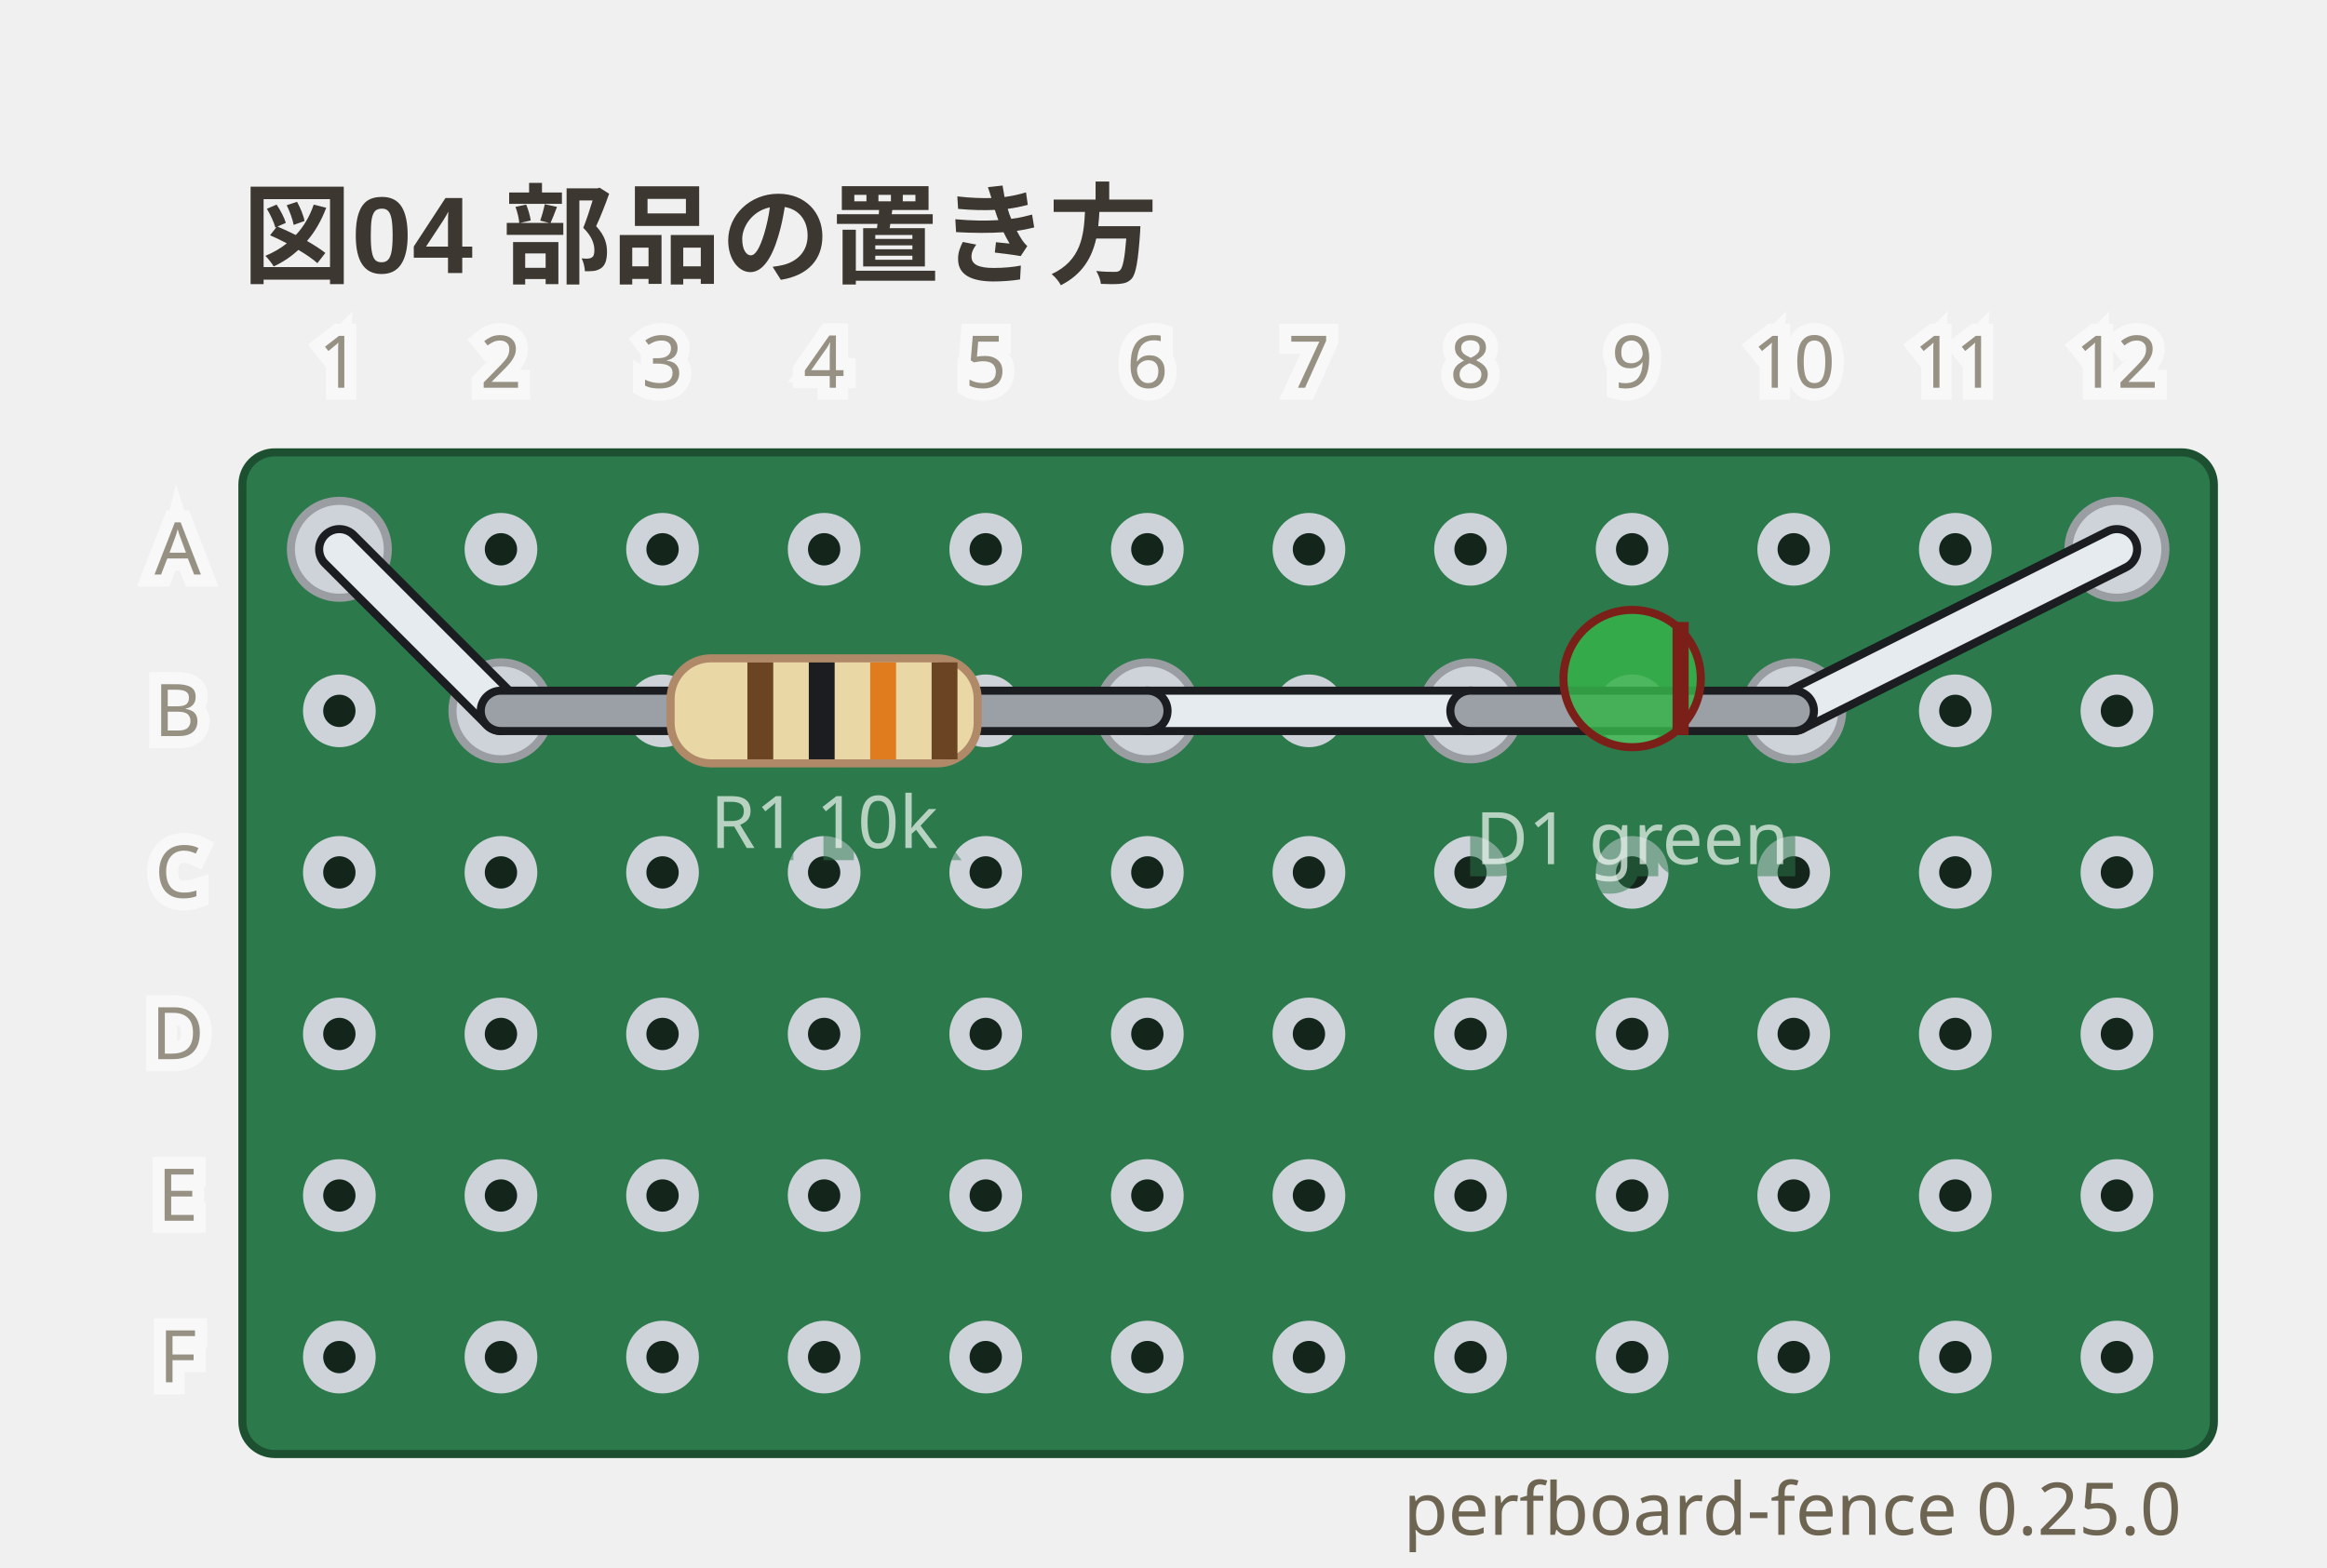
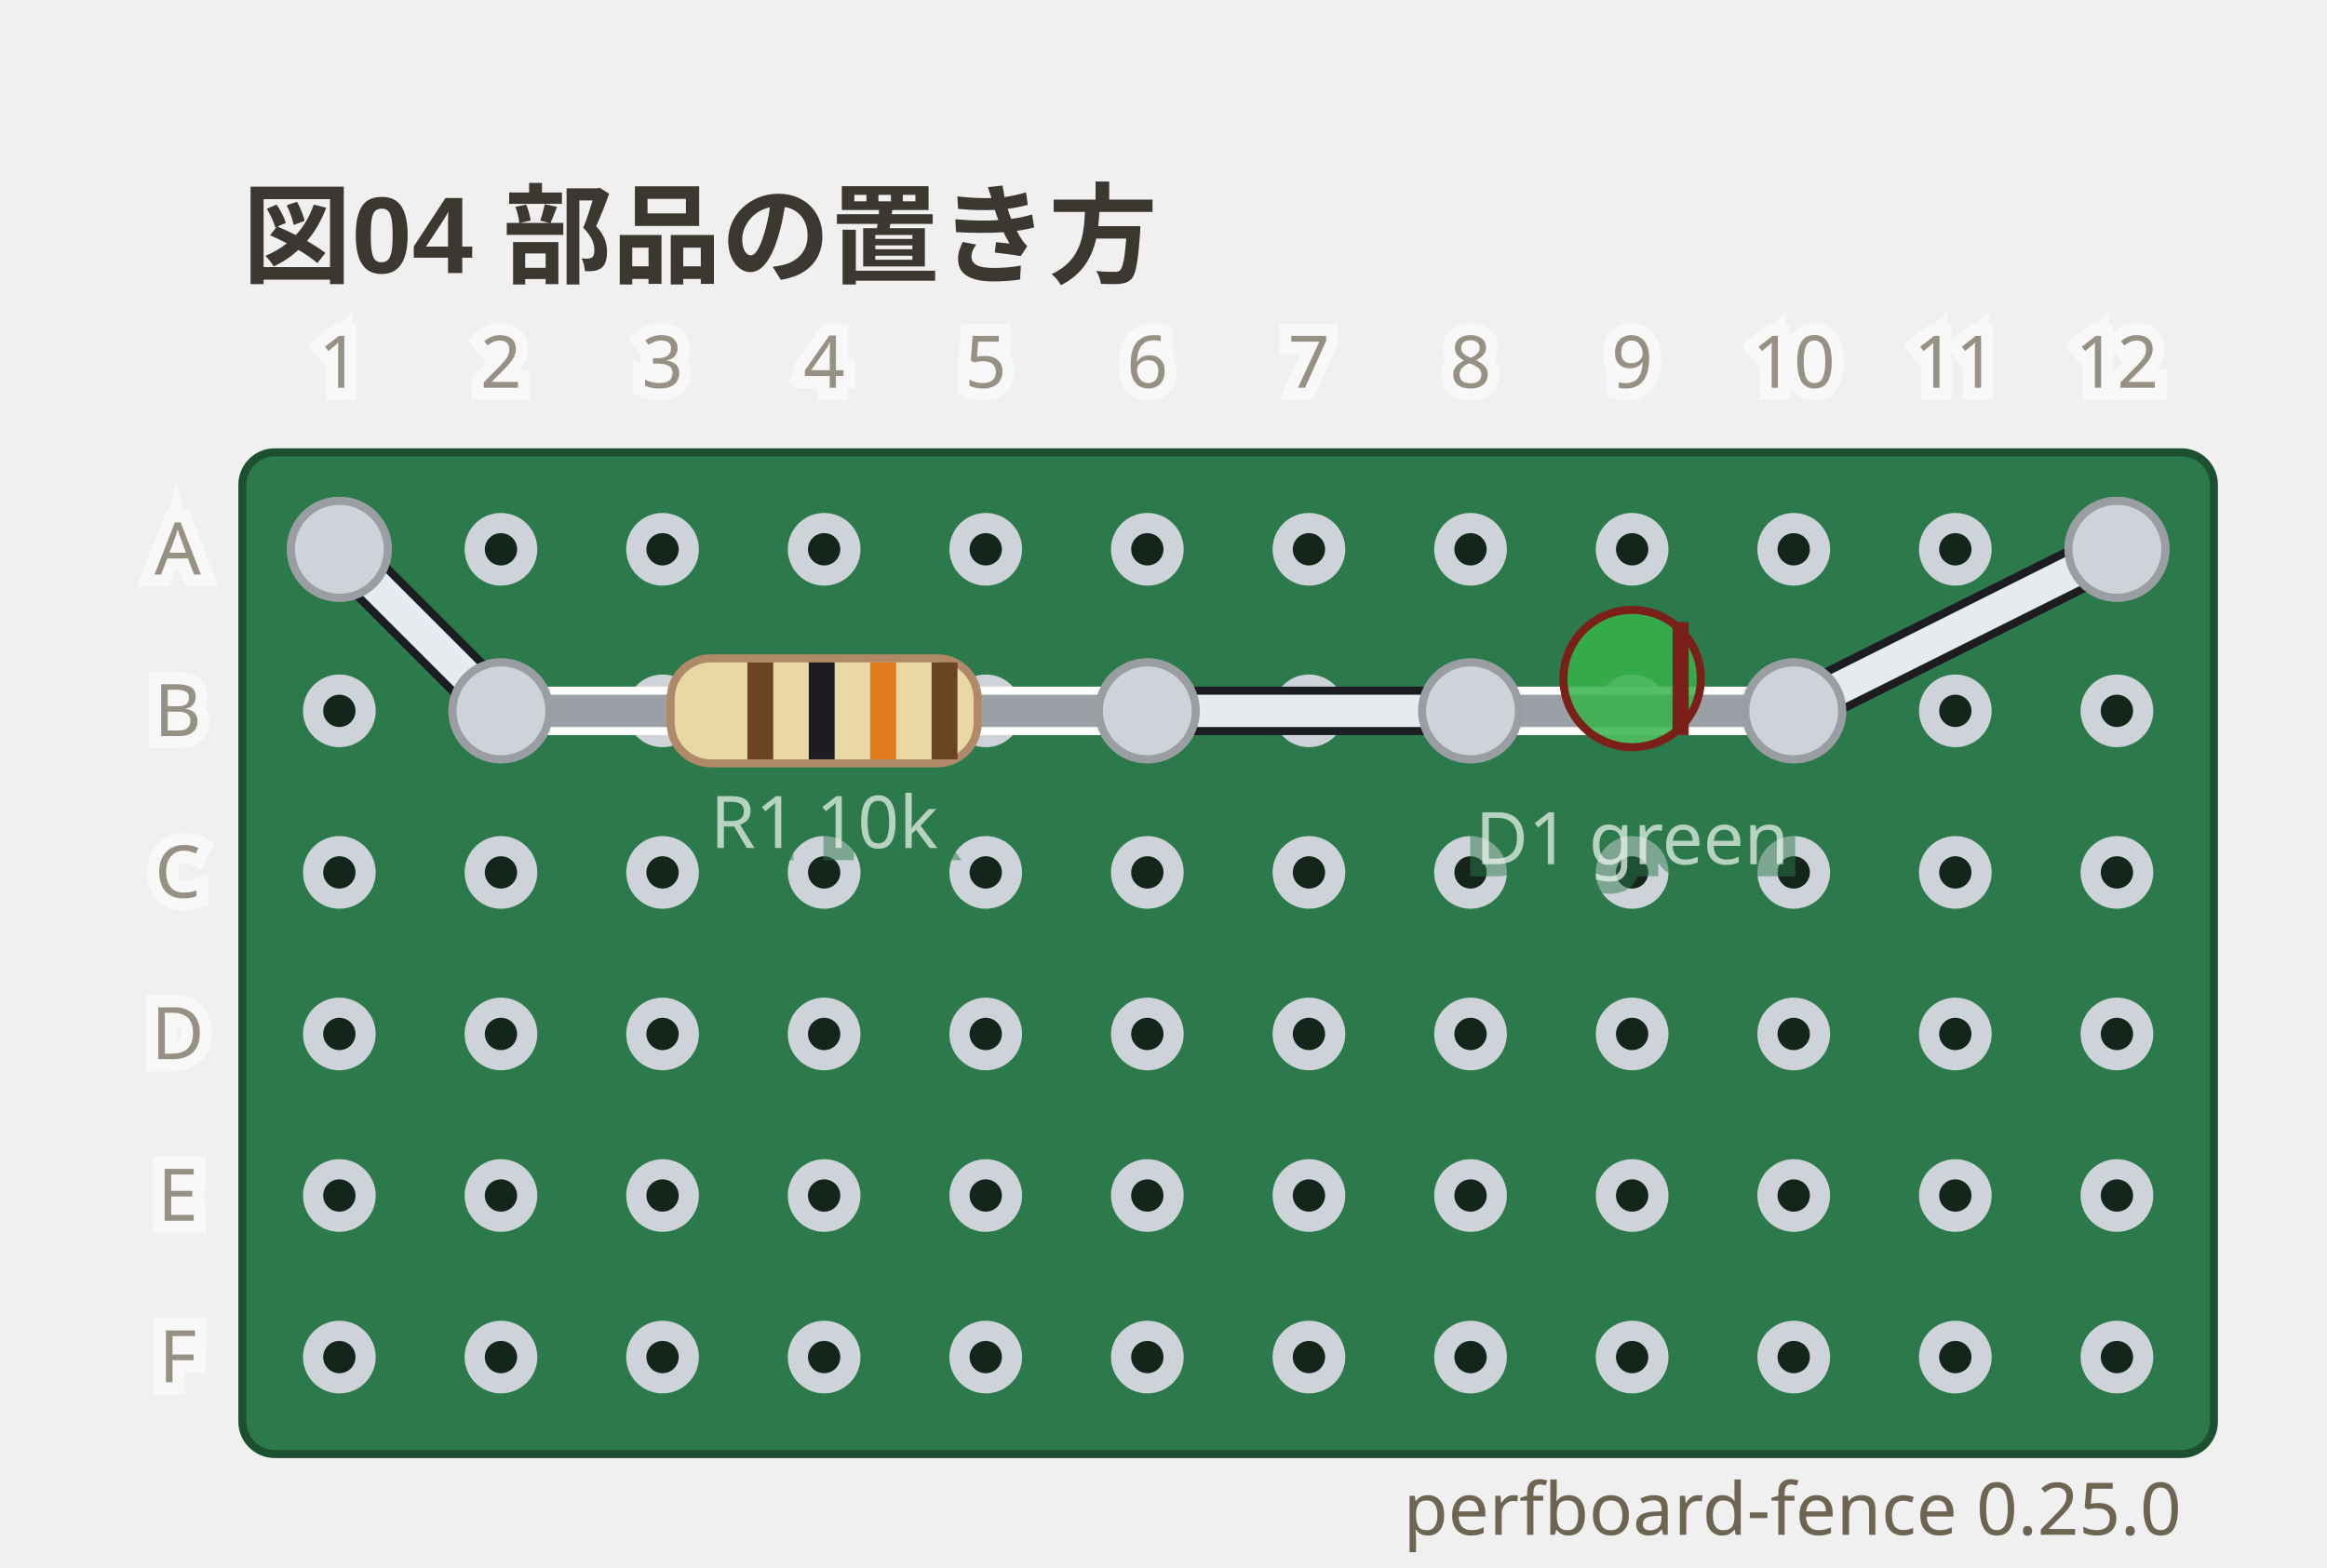
<svg xmlns="http://www.w3.org/2000/svg" viewBox="0 0 288 194" width="288" height="194" data-perfboard-fence="0.25.0" role="img">
  <text x="30" y="34" text-anchor="start" font-family="'Segoe UI', 'Helvetica Neue', Arial, 'Noto Sans', 'Hiragino Sans', 'Yu Gothic UI', 'Noto Sans CJK JP', sans-serif" fill="#3c3730" font-size="13.5" font-weight="600">図04 部品の置き方</text>
  <rect x="30" y="56" width="244" height="124" rx="4" fill="#2c7a4b" stroke="#1d4f31" stroke-width="1" />
  <circle cx="42" cy="68" r="3.25" fill="#14261c" stroke="#cdd3d9" stroke-width="2.5" />
  <circle cx="62" cy="68" r="3.25" fill="#14261c" stroke="#cdd3d9" stroke-width="2.5" />
  <circle cx="82" cy="68" r="3.25" fill="#14261c" stroke="#cdd3d9" stroke-width="2.5" />
  <circle cx="102" cy="68" r="3.25" fill="#14261c" stroke="#cdd3d9" stroke-width="2.5" />
  <circle cx="122" cy="68" r="3.25" fill="#14261c" stroke="#cdd3d9" stroke-width="2.5" />
  <circle cx="142" cy="68" r="3.25" fill="#14261c" stroke="#cdd3d9" stroke-width="2.5" />
  <circle cx="162" cy="68" r="3.25" fill="#14261c" stroke="#cdd3d9" stroke-width="2.5" />
  <circle cx="182" cy="68" r="3.25" fill="#14261c" stroke="#cdd3d9" stroke-width="2.5" />
  <circle cx="202" cy="68" r="3.25" fill="#14261c" stroke="#cdd3d9" stroke-width="2.5" />
  <circle cx="222" cy="68" r="3.25" fill="#14261c" stroke="#cdd3d9" stroke-width="2.5" />
  <circle cx="242" cy="68" r="3.25" fill="#14261c" stroke="#cdd3d9" stroke-width="2.5" />
  <circle cx="262" cy="68" r="3.25" fill="#14261c" stroke="#cdd3d9" stroke-width="2.5" />
  <circle cx="42" cy="88" r="3.25" fill="#14261c" stroke="#cdd3d9" stroke-width="2.5" />
  <circle cx="62" cy="88" r="3.25" fill="#14261c" stroke="#cdd3d9" stroke-width="2.5" />
  <circle cx="82" cy="88" r="3.25" fill="#14261c" stroke="#cdd3d9" stroke-width="2.5" />
  <circle cx="102" cy="88" r="3.25" fill="#14261c" stroke="#cdd3d9" stroke-width="2.5" />
  <circle cx="122" cy="88" r="3.25" fill="#14261c" stroke="#cdd3d9" stroke-width="2.5" />
  <circle cx="142" cy="88" r="3.25" fill="#14261c" stroke="#cdd3d9" stroke-width="2.5" />
  <circle cx="162" cy="88" r="3.25" fill="#14261c" stroke="#cdd3d9" stroke-width="2.5" />
  <circle cx="182" cy="88" r="3.25" fill="#14261c" stroke="#cdd3d9" stroke-width="2.5" />
  <circle cx="202" cy="88" r="3.25" fill="#14261c" stroke="#cdd3d9" stroke-width="2.5" />
  <circle cx="222" cy="88" r="3.25" fill="#14261c" stroke="#cdd3d9" stroke-width="2.5" />
  <circle cx="242" cy="88" r="3.25" fill="#14261c" stroke="#cdd3d9" stroke-width="2.5" />
  <circle cx="262" cy="88" r="3.25" fill="#14261c" stroke="#cdd3d9" stroke-width="2.5" />
  <circle cx="42" cy="108" r="3.25" fill="#14261c" stroke="#cdd3d9" stroke-width="2.5" />
  <circle cx="62" cy="108" r="3.25" fill="#14261c" stroke="#cdd3d9" stroke-width="2.5" />
  <circle cx="82" cy="108" r="3.25" fill="#14261c" stroke="#cdd3d9" stroke-width="2.5" />
  <circle cx="102" cy="108" r="3.25" fill="#14261c" stroke="#cdd3d9" stroke-width="2.5" />
  <circle cx="122" cy="108" r="3.25" fill="#14261c" stroke="#cdd3d9" stroke-width="2.5" />
  <circle cx="142" cy="108" r="3.25" fill="#14261c" stroke="#cdd3d9" stroke-width="2.5" />
  <circle cx="162" cy="108" r="3.25" fill="#14261c" stroke="#cdd3d9" stroke-width="2.5" />
  <circle cx="182" cy="108" r="3.25" fill="#14261c" stroke="#cdd3d9" stroke-width="2.5" />
  <circle cx="202" cy="108" r="3.25" fill="#14261c" stroke="#cdd3d9" stroke-width="2.5" />
  <circle cx="222" cy="108" r="3.25" fill="#14261c" stroke="#cdd3d9" stroke-width="2.5" />
  <circle cx="242" cy="108" r="3.25" fill="#14261c" stroke="#cdd3d9" stroke-width="2.5" />
  <circle cx="262" cy="108" r="3.25" fill="#14261c" stroke="#cdd3d9" stroke-width="2.5" />
  <circle cx="42" cy="128" r="3.25" fill="#14261c" stroke="#cdd3d9" stroke-width="2.5" />
  <circle cx="62" cy="128" r="3.25" fill="#14261c" stroke="#cdd3d9" stroke-width="2.5" />
  <circle cx="82" cy="128" r="3.25" fill="#14261c" stroke="#cdd3d9" stroke-width="2.5" />
  <circle cx="102" cy="128" r="3.25" fill="#14261c" stroke="#cdd3d9" stroke-width="2.5" />
  <circle cx="122" cy="128" r="3.25" fill="#14261c" stroke="#cdd3d9" stroke-width="2.5" />
  <circle cx="142" cy="128" r="3.25" fill="#14261c" stroke="#cdd3d9" stroke-width="2.5" />
  <circle cx="162" cy="128" r="3.25" fill="#14261c" stroke="#cdd3d9" stroke-width="2.5" />
  <circle cx="182" cy="128" r="3.25" fill="#14261c" stroke="#cdd3d9" stroke-width="2.5" />
  <circle cx="202" cy="128" r="3.25" fill="#14261c" stroke="#cdd3d9" stroke-width="2.5" />
  <circle cx="222" cy="128" r="3.25" fill="#14261c" stroke="#cdd3d9" stroke-width="2.5" />
  <circle cx="242" cy="128" r="3.25" fill="#14261c" stroke="#cdd3d9" stroke-width="2.5" />
  <circle cx="262" cy="128" r="3.25" fill="#14261c" stroke="#cdd3d9" stroke-width="2.5" />
  <circle cx="42" cy="148" r="3.25" fill="#14261c" stroke="#cdd3d9" stroke-width="2.5" />
  <circle cx="62" cy="148" r="3.25" fill="#14261c" stroke="#cdd3d9" stroke-width="2.5" />
  <circle cx="82" cy="148" r="3.25" fill="#14261c" stroke="#cdd3d9" stroke-width="2.5" />
  <circle cx="102" cy="148" r="3.25" fill="#14261c" stroke="#cdd3d9" stroke-width="2.5" />
  <circle cx="122" cy="148" r="3.25" fill="#14261c" stroke="#cdd3d9" stroke-width="2.5" />
  <circle cx="142" cy="148" r="3.25" fill="#14261c" stroke="#cdd3d9" stroke-width="2.5" />
  <circle cx="162" cy="148" r="3.25" fill="#14261c" stroke="#cdd3d9" stroke-width="2.5" />
  <circle cx="182" cy="148" r="3.25" fill="#14261c" stroke="#cdd3d9" stroke-width="2.5" />
  <circle cx="202" cy="148" r="3.25" fill="#14261c" stroke="#cdd3d9" stroke-width="2.5" />
  <circle cx="222" cy="148" r="3.25" fill="#14261c" stroke="#cdd3d9" stroke-width="2.5" />
  <circle cx="242" cy="148" r="3.25" fill="#14261c" stroke="#cdd3d9" stroke-width="2.5" />
  <circle cx="262" cy="148" r="3.25" fill="#14261c" stroke="#cdd3d9" stroke-width="2.5" />
  <circle cx="42" cy="168" r="3.25" fill="#14261c" stroke="#cdd3d9" stroke-width="2.5" />
  <circle cx="62" cy="168" r="3.25" fill="#14261c" stroke="#cdd3d9" stroke-width="2.5" />
  <circle cx="82" cy="168" r="3.25" fill="#14261c" stroke="#cdd3d9" stroke-width="2.5" />
  <circle cx="102" cy="168" r="3.25" fill="#14261c" stroke="#cdd3d9" stroke-width="2.5" />
  <circle cx="122" cy="168" r="3.25" fill="#14261c" stroke="#cdd3d9" stroke-width="2.5" />
  <circle cx="142" cy="168" r="3.25" fill="#14261c" stroke="#cdd3d9" stroke-width="2.5" />
  <circle cx="162" cy="168" r="3.25" fill="#14261c" stroke="#cdd3d9" stroke-width="2.5" />
  <circle cx="182" cy="168" r="3.25" fill="#14261c" stroke="#cdd3d9" stroke-width="2.5" />
  <circle cx="202" cy="168" r="3.25" fill="#14261c" stroke="#cdd3d9" stroke-width="2.5" />
  <circle cx="222" cy="168" r="3.25" fill="#14261c" stroke="#cdd3d9" stroke-width="2.5" />
  <circle cx="242" cy="168" r="3.25" fill="#14261c" stroke="#cdd3d9" stroke-width="2.5" />
  <circle cx="262" cy="168" r="3.25" fill="#14261c" stroke="#cdd3d9" stroke-width="2.5" />
  <circle cx="62" cy="88" r="6" fill="#cdd3d9" stroke="#9a9ea3" stroke-width="1" />
  <circle cx="142" cy="88" r="6" fill="#cdd3d9" stroke="#9a9ea3" stroke-width="1" />
  <circle cx="182" cy="88" r="6" fill="#cdd3d9" stroke="#9a9ea3" stroke-width="1" />
  <circle cx="222" cy="88" r="6" fill="#cdd3d9" stroke="#9a9ea3" stroke-width="1" />
  <circle cx="42" cy="68" r="6" fill="#cdd3d9" stroke="#9a9ea3" stroke-width="1" />
  <circle cx="262" cy="68" r="6" fill="#cdd3d9" stroke="#9a9ea3" stroke-width="1" />
  <line x1="42" y1="68" x2="62" y2="88" class="cf-wire-outline" stroke="#1b1d21" stroke-width="6" stroke-linecap="round" pointer-events="none" />
  <line x1="142" y1="88" x2="182" y2="88" class="cf-wire-outline" stroke="#1b1d21" stroke-width="6" stroke-linecap="round" pointer-events="none" />
  <line x1="222" y1="88" x2="262" y2="68" class="cf-wire-outline" stroke="#1b1d21" stroke-width="6" stroke-linecap="round" pointer-events="none" />
  <line x1="42" y1="68" x2="62" y2="88" stroke="#e6ebef" stroke-width="4" stroke-linecap="round" stroke-opacity="1" />
  <line x1="142" y1="88" x2="182" y2="88" stroke="#e6ebef" stroke-width="4" stroke-linecap="round" stroke-opacity="1" />
  <line x1="222" y1="88" x2="262" y2="68" stroke="#e6ebef" stroke-width="4" stroke-linecap="round" stroke-opacity="1" />
-   <line x1="62" y1="88" x2="142" y2="88" stroke-linecap="round" stroke="#1b1d21" stroke-width="6" />
+   <line x1="62" y1="88" x2="142" y2="88" stroke-linecap="round" stroke="#ffffff" stroke-width="6" />
  <line x1="62" y1="88" x2="142" y2="88" stroke-linecap="round" stroke="#9aa0a6" stroke-width="4" />
  <g transform="translate(102 88) rotate(0)">
    <rect x="-19" y="-6.5" width="38" height="13" rx="5" fill="#e9d8a6" stroke="#b08968" />
    <rect x="-9.5" y="-6" width="3.2" height="12" fill="#6b4423" />
    <rect x="-1.9" y="-6" width="3.2" height="12" fill="#1b1d21" />
    <rect x="5.7" y="-6" width="3.2" height="12" fill="#e07b1e" />
    <rect x="13.3" y="-6" width="3.2" height="12" fill="#6b4423" />
  </g>
  <text x="102" y="104.98" text-anchor="middle" font-family="ui-sans-serif, system-ui, sans-serif" stroke="#2c7a4b" stroke-width="3" fill="#2c7a4b" font-size="9" opacity="0.5" aria-hidden="true">R1 10k</text>
  <text x="102" y="104.98" text-anchor="middle" font-family="ui-sans-serif, system-ui, sans-serif" fill="#f4f8f5" font-size="9" opacity="0.7">R1 10k</text>
-   <line x1="182" y1="88" x2="222" y2="88" stroke-linecap="round" stroke="#1b1d21" stroke-width="6" />
+   <line x1="182" y1="88" x2="222" y2="88" stroke-linecap="round" stroke="#ffffff" stroke-width="6" />
  <line x1="182" y1="88" x2="222" y2="88" stroke-linecap="round" stroke="#9aa0a6" stroke-width="4" />
  <g transform="translate(202 88) rotate(0)">
    <circle cx="0" cy="-4" r="8.5" fill="#37b34a" fill-opacity="0.85" stroke="#7a2018" />
    <line x1="6" y1="-11" x2="6" y2="3" stroke="#7a2018" stroke-width="2" />
  </g>
  <text x="202" y="106.98" text-anchor="middle" font-family="ui-sans-serif, system-ui, sans-serif" stroke="#2c7a4b" stroke-width="3" fill="#2c7a4b" font-size="9" opacity="0.5" aria-hidden="true">D1 green</text>
  <text x="202" y="106.98" text-anchor="middle" font-family="ui-sans-serif, system-ui, sans-serif" fill="#f4f8f5" font-size="9" opacity="0.7">D1 green</text>
  <clipPath id="pf-lead-R1-102-88">
    <rect x="71" y="82.5" width="62" height="11" transform="rotate(0 102 88)" />
  </clipPath>
  <g clip-path="url(#pf-lead-R1-102-88)">
    <line x1="42" y1="68" x2="62" y2="88" class="cf-wire-outline" stroke="#1b1d21" stroke-width="6" stroke-linecap="round" pointer-events="none" />
    <line x1="142" y1="88" x2="182" y2="88" class="cf-wire-outline" stroke="#1b1d21" stroke-width="6" stroke-linecap="round" pointer-events="none" />
    <line x1="42" y1="68" x2="62" y2="88" stroke="#e6ebef" stroke-width="4" stroke-linecap="round" stroke-opacity="1" />
    <line x1="142" y1="88" x2="182" y2="88" stroke="#e6ebef" stroke-width="4" stroke-linecap="round" stroke-opacity="1" />
  </g>
  <clipPath id="pf-lead-D1-202-88">
    <rect x="195.5" y="81.5" width="13" height="13" transform="rotate(0 202 88)" />
  </clipPath>
  <g clip-path="url(#pf-lead-D1-202-88)">
    <line x1="142" y1="88" x2="182" y2="88" class="cf-wire-outline" stroke="#1b1d21" stroke-width="6" stroke-linecap="round" pointer-events="none" />
    <line x1="222" y1="88" x2="262" y2="68" class="cf-wire-outline" stroke="#1b1d21" stroke-width="6" stroke-linecap="round" pointer-events="none" />
    <line x1="142" y1="88" x2="182" y2="88" stroke="#e6ebef" stroke-width="4" stroke-linecap="round" stroke-opacity="1" />
    <line x1="222" y1="88" x2="262" y2="68" stroke="#e6ebef" stroke-width="4" stroke-linecap="round" stroke-opacity="1" />
  </g>
+   <circle cx="62" cy="88" r="6" fill="#cdd3d9" stroke="#9a9ea3" stroke-width="1" />
+   <circle cx="142" cy="88" r="6" fill="#cdd3d9" stroke="#9a9ea3" stroke-width="1" />
+   <circle cx="182" cy="88" r="6" fill="#cdd3d9" stroke="#9a9ea3" stroke-width="1" />
+   <circle cx="222" cy="88" r="6" fill="#cdd3d9" stroke="#9a9ea3" stroke-width="1" />
+   <circle cx="42" cy="68" r="6" fill="#cdd3d9" stroke="#9a9ea3" stroke-width="1" />
+   <circle cx="262" cy="68" r="6" fill="#cdd3d9" stroke="#9a9ea3" stroke-width="1" />
  <text x="22" y="68" text-anchor="middle" font-family="ui-sans-serif, system-ui, sans-serif" stroke="#ffffff" stroke-width="3" fill="#ffffff" font-size="9" dominant-baseline="middle" opacity="0.5" aria-hidden="true">A</text>
  <text x="22" y="68" text-anchor="middle" font-family="ui-sans-serif, system-ui, sans-serif" fill="#6d6552" font-size="9" dominant-baseline="middle" opacity="0.7">A</text>
  <text x="22" y="88" text-anchor="middle" font-family="ui-sans-serif, system-ui, sans-serif" stroke="#ffffff" stroke-width="3" fill="#ffffff" font-size="9" dominant-baseline="middle" opacity="0.5" aria-hidden="true">B</text>
  <text x="22" y="88" text-anchor="middle" font-family="ui-sans-serif, system-ui, sans-serif" fill="#6d6552" font-size="9" dominant-baseline="middle" opacity="0.7">B</text>
  <text x="22" y="108" text-anchor="middle" font-family="ui-sans-serif, system-ui, sans-serif" stroke="#ffffff" stroke-width="3" fill="#ffffff" font-size="9" dominant-baseline="middle" opacity="0.5" aria-hidden="true">C</text>
  <text x="22" y="108" text-anchor="middle" font-family="ui-sans-serif, system-ui, sans-serif" fill="#6d6552" font-size="9" dominant-baseline="middle" opacity="0.7">C</text>
  <text x="22" y="128" text-anchor="middle" font-family="ui-sans-serif, system-ui, sans-serif" stroke="#ffffff" stroke-width="3" fill="#ffffff" font-size="9" dominant-baseline="middle" opacity="0.5" aria-hidden="true">D</text>
  <text x="22" y="128" text-anchor="middle" font-family="ui-sans-serif, system-ui, sans-serif" fill="#6d6552" font-size="9" dominant-baseline="middle" opacity="0.7">D</text>
  <text x="22" y="148" text-anchor="middle" font-family="ui-sans-serif, system-ui, sans-serif" stroke="#ffffff" stroke-width="3" fill="#ffffff" font-size="9" dominant-baseline="middle" opacity="0.5" aria-hidden="true">E</text>
  <text x="22" y="148" text-anchor="middle" font-family="ui-sans-serif, system-ui, sans-serif" fill="#6d6552" font-size="9" dominant-baseline="middle" opacity="0.7">E</text>
  <text x="22" y="168" text-anchor="middle" font-family="ui-sans-serif, system-ui, sans-serif" stroke="#ffffff" stroke-width="3" fill="#ffffff" font-size="9" dominant-baseline="middle" opacity="0.5" aria-hidden="true">F</text>
  <text x="22" y="168" text-anchor="middle" font-family="ui-sans-serif, system-ui, sans-serif" fill="#6d6552" font-size="9" dominant-baseline="middle" opacity="0.7">F</text>
  <text x="42" y="48" text-anchor="middle" font-family="ui-sans-serif, system-ui, sans-serif" stroke="#ffffff" stroke-width="3" fill="#ffffff" font-size="9" opacity="0.5" aria-hidden="true">1</text>
  <text x="42" y="48" text-anchor="middle" font-family="ui-sans-serif, system-ui, sans-serif" fill="#6d6552" font-size="9" opacity="0.7">1</text>
  <text x="62" y="48" text-anchor="middle" font-family="ui-sans-serif, system-ui, sans-serif" stroke="#ffffff" stroke-width="3" fill="#ffffff" font-size="9" opacity="0.5" aria-hidden="true">2</text>
  <text x="62" y="48" text-anchor="middle" font-family="ui-sans-serif, system-ui, sans-serif" fill="#6d6552" font-size="9" opacity="0.7">2</text>
  <text x="82" y="48" text-anchor="middle" font-family="ui-sans-serif, system-ui, sans-serif" stroke="#ffffff" stroke-width="3" fill="#ffffff" font-size="9" opacity="0.5" aria-hidden="true">3</text>
  <text x="82" y="48" text-anchor="middle" font-family="ui-sans-serif, system-ui, sans-serif" fill="#6d6552" font-size="9" opacity="0.7">3</text>
  <text x="102" y="48" text-anchor="middle" font-family="ui-sans-serif, system-ui, sans-serif" stroke="#ffffff" stroke-width="3" fill="#ffffff" font-size="9" opacity="0.5" aria-hidden="true">4</text>
  <text x="102" y="48" text-anchor="middle" font-family="ui-sans-serif, system-ui, sans-serif" fill="#6d6552" font-size="9" opacity="0.7">4</text>
  <text x="122" y="48" text-anchor="middle" font-family="ui-sans-serif, system-ui, sans-serif" stroke="#ffffff" stroke-width="3" fill="#ffffff" font-size="9" opacity="0.5" aria-hidden="true">5</text>
  <text x="122" y="48" text-anchor="middle" font-family="ui-sans-serif, system-ui, sans-serif" fill="#6d6552" font-size="9" opacity="0.7">5</text>
  <text x="142" y="48" text-anchor="middle" font-family="ui-sans-serif, system-ui, sans-serif" stroke="#ffffff" stroke-width="3" fill="#ffffff" font-size="9" opacity="0.5" aria-hidden="true">6</text>
  <text x="142" y="48" text-anchor="middle" font-family="ui-sans-serif, system-ui, sans-serif" fill="#6d6552" font-size="9" opacity="0.7">6</text>
  <text x="162" y="48" text-anchor="middle" font-family="ui-sans-serif, system-ui, sans-serif" stroke="#ffffff" stroke-width="3" fill="#ffffff" font-size="9" opacity="0.5" aria-hidden="true">7</text>
  <text x="162" y="48" text-anchor="middle" font-family="ui-sans-serif, system-ui, sans-serif" fill="#6d6552" font-size="9" opacity="0.7">7</text>
  <text x="182" y="48" text-anchor="middle" font-family="ui-sans-serif, system-ui, sans-serif" stroke="#ffffff" stroke-width="3" fill="#ffffff" font-size="9" opacity="0.5" aria-hidden="true">8</text>
  <text x="182" y="48" text-anchor="middle" font-family="ui-sans-serif, system-ui, sans-serif" fill="#6d6552" font-size="9" opacity="0.7">8</text>
  <text x="202" y="48" text-anchor="middle" font-family="ui-sans-serif, system-ui, sans-serif" stroke="#ffffff" stroke-width="3" fill="#ffffff" font-size="9" opacity="0.5" aria-hidden="true">9</text>
  <text x="202" y="48" text-anchor="middle" font-family="ui-sans-serif, system-ui, sans-serif" fill="#6d6552" font-size="9" opacity="0.7">9</text>
  <text x="222" y="48" text-anchor="middle" font-family="ui-sans-serif, system-ui, sans-serif" stroke="#ffffff" stroke-width="3" fill="#ffffff" font-size="9" opacity="0.5" aria-hidden="true">10</text>
  <text x="222" y="48" text-anchor="middle" font-family="ui-sans-serif, system-ui, sans-serif" fill="#6d6552" font-size="9" opacity="0.7">10</text>
  <text x="242" y="48" text-anchor="middle" font-family="ui-sans-serif, system-ui, sans-serif" stroke="#ffffff" stroke-width="3" fill="#ffffff" font-size="9" opacity="0.5" aria-hidden="true">11</text>
  <text x="242" y="48" text-anchor="middle" font-family="ui-sans-serif, system-ui, sans-serif" fill="#6d6552" font-size="9" opacity="0.7">11</text>
  <text x="262" y="48" text-anchor="middle" font-family="ui-sans-serif, system-ui, sans-serif" stroke="#ffffff" stroke-width="3" fill="#ffffff" font-size="9" opacity="0.5" aria-hidden="true">12</text>
  <text x="262" y="48" text-anchor="middle" font-family="ui-sans-serif, system-ui, sans-serif" fill="#6d6552" font-size="9" opacity="0.7">12</text>
  <text x="270" y="190" text-anchor="end" font-family="ui-sans-serif, system-ui, sans-serif" fill="#6d6552" font-size="9">perfboard-fence 0.25.0</text>
</svg>
